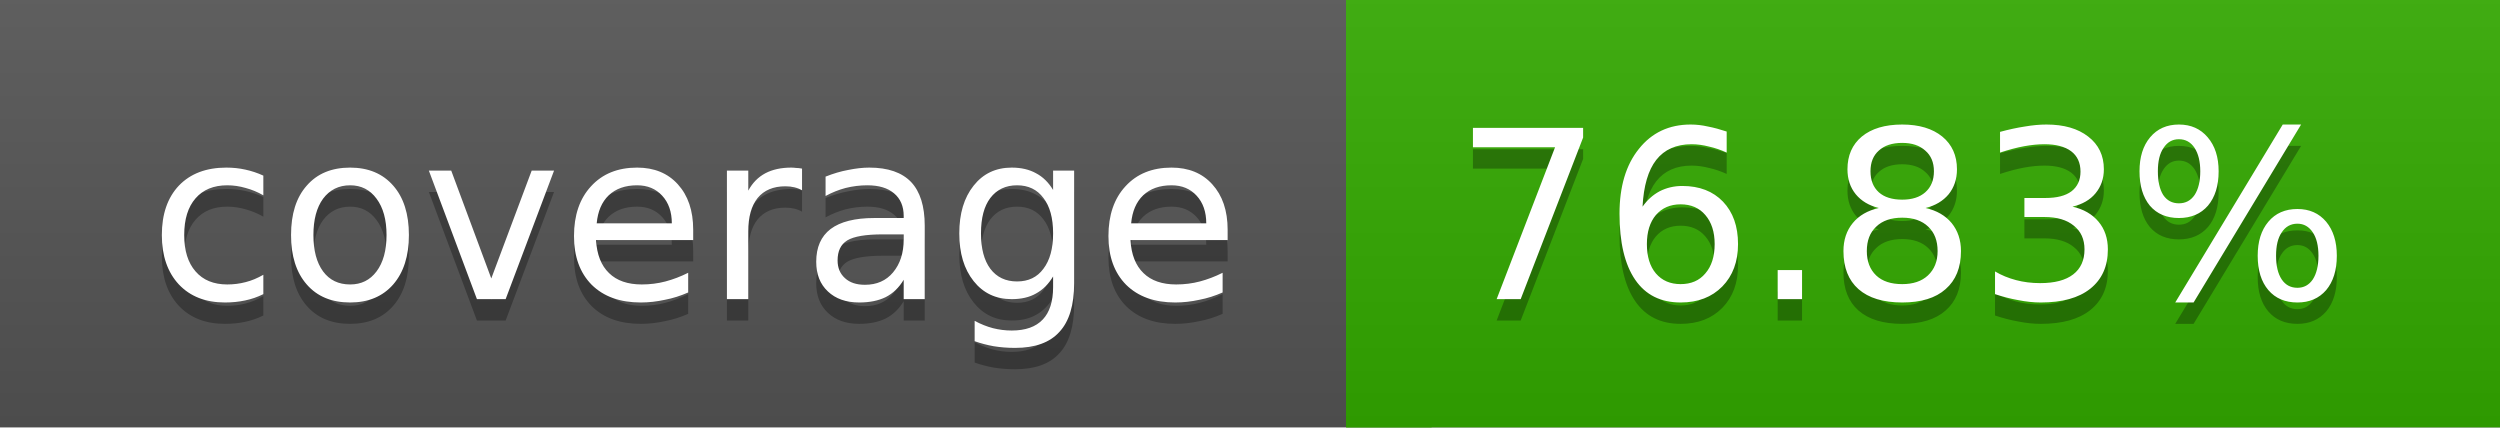
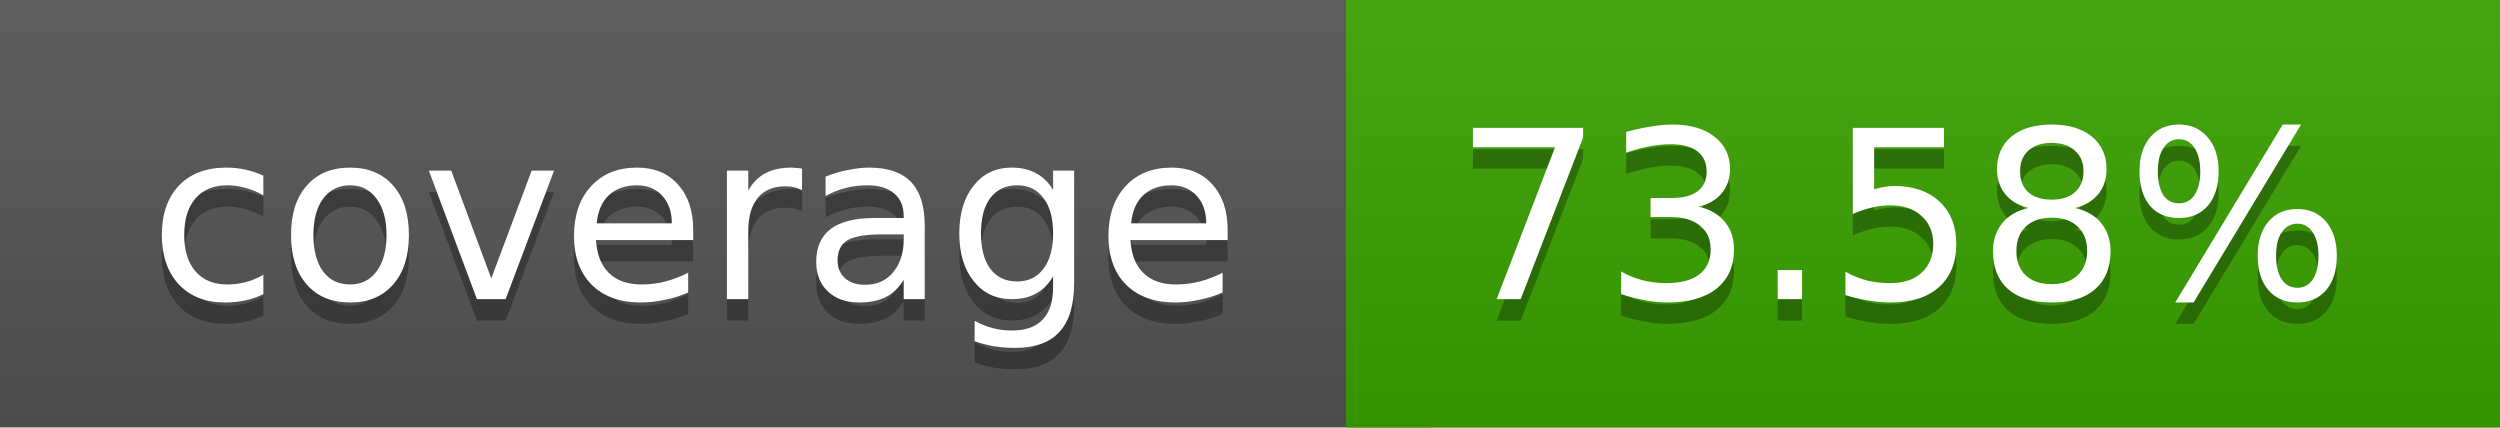
<svg xmlns="http://www.w3.org/2000/svg" width="117" height="20">
  <linearGradient id="a" x2="0" y2="100%">
    <stop offset="0" stop-color="#bbb" stop-opacity=".1" />
    <stop offset="1" stop-opacity=".1" />
  </linearGradient>
  <rect rx="0" width="117" height="20" fill="#555" />
-   <rect rx="0" x="63" width="54" height="20" fill="#33aa00" />
-   <path fill="#33aa00" d="M63 0h4v20h-4z" />
+   <rect rx="0" x="63" width="54" height="20" fill="#3aa300" />
+   <path fill="#3aa300" d="M63 0h4v20h-4z" />
  <rect rx="0" width="117" height="20" fill="url(#a)" />
  <g fill="#fff" text-anchor="middle" font-family="DejaVu Sans,Verdana,Geneva,sans-serif" font-size="11">
    <text x="32.5" y="15" fill="#010101" fill-opacity=".3">coverage</text>
    <text x="32.5" y="14">coverage</text>
-     <text x="89" y="15" fill="#010101" fill-opacity=".3">76.83%</text>
-     <text x="89" y="14">76.83%</text>
+     <text x="89" y="15" fill="#010101" fill-opacity=".3">73.58%</text>
+     <text x="89" y="14">73.58%</text>
  </g>
</svg>
